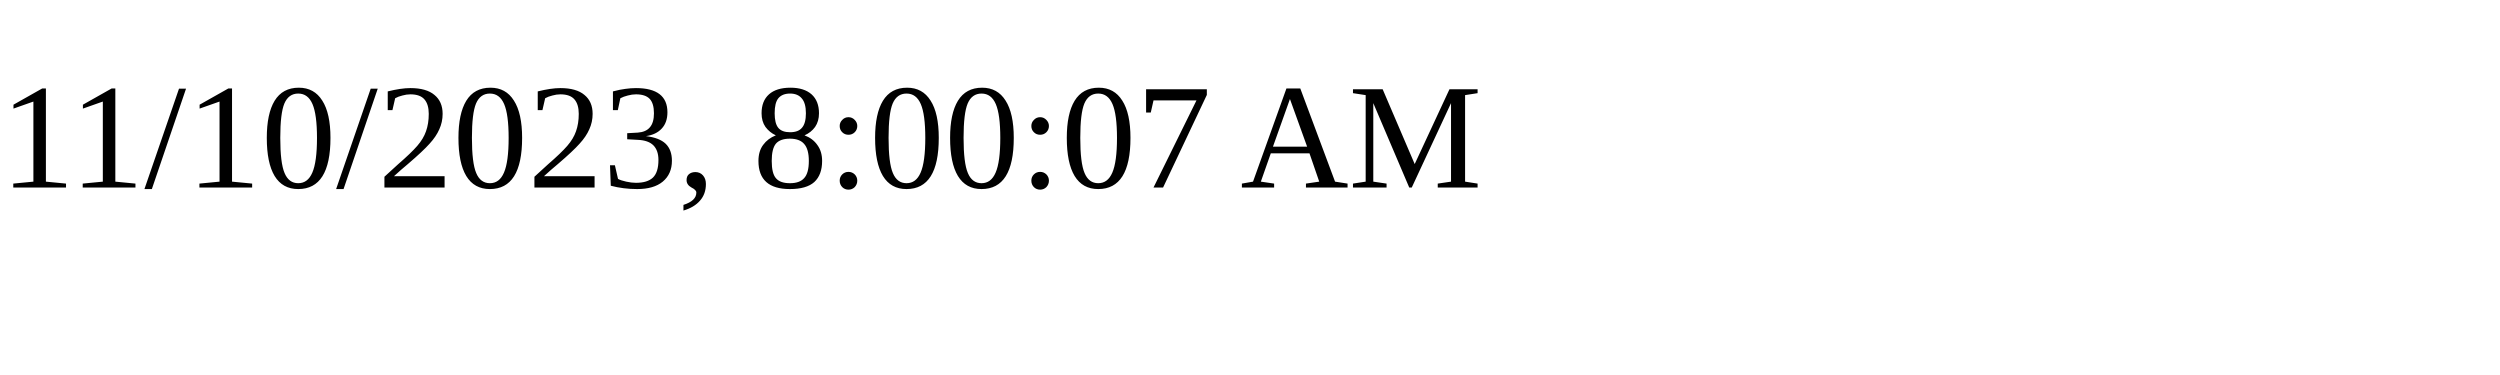
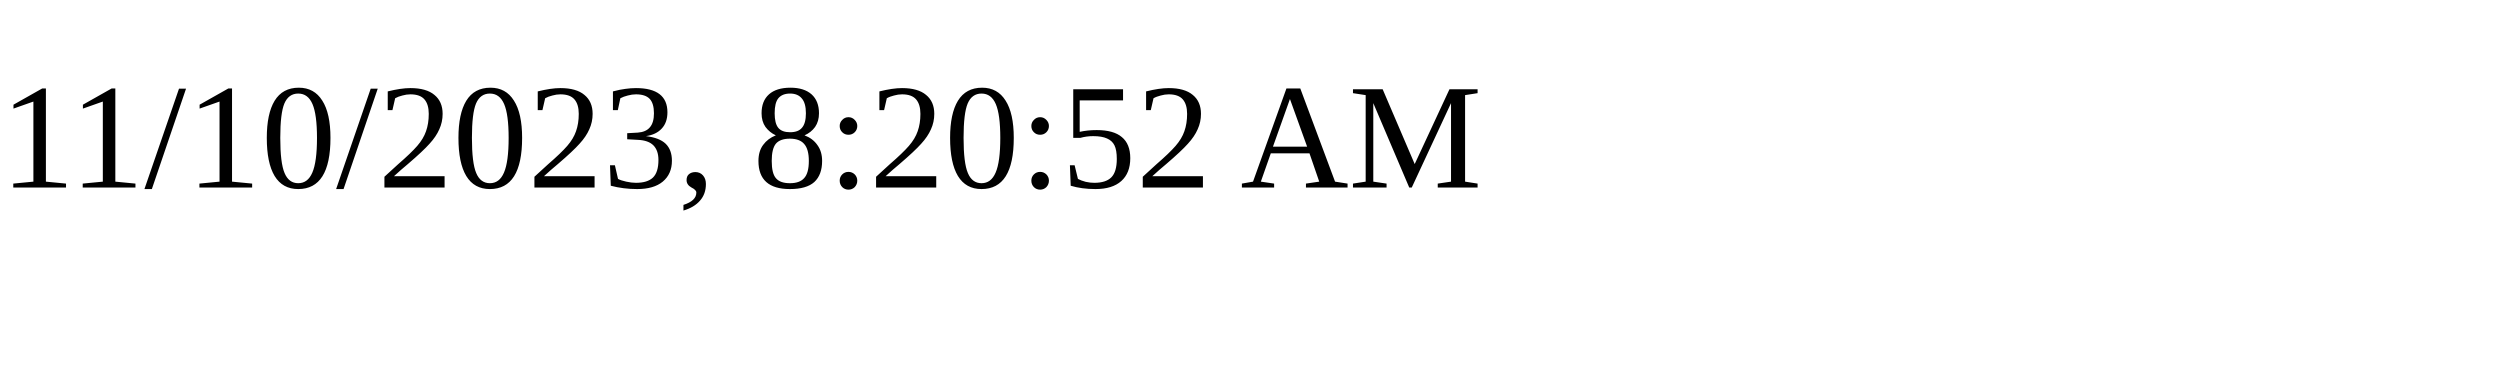
<svg xmlns="http://www.w3.org/2000/svg" height="30" width="200">
-   <text x="0" y="15">11/10/2023, 8:00:07 AM</text>
+   <text x="0" y="15">11/10/2023, 8:20:52 AM</text>
</svg>
